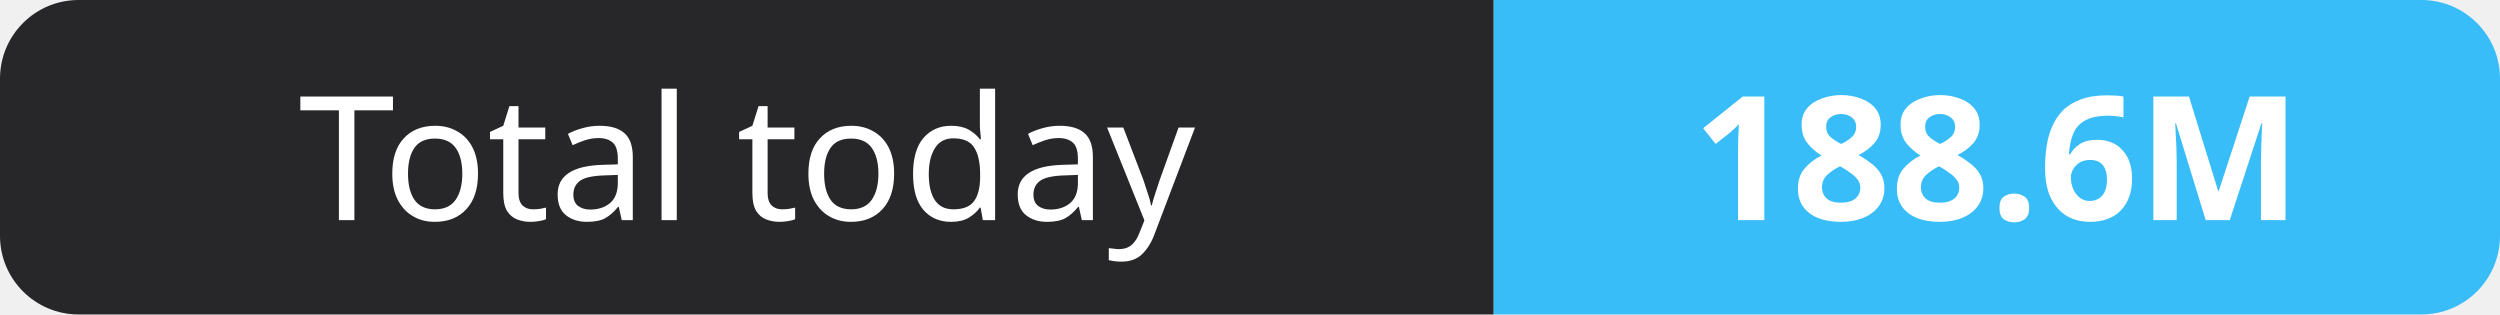
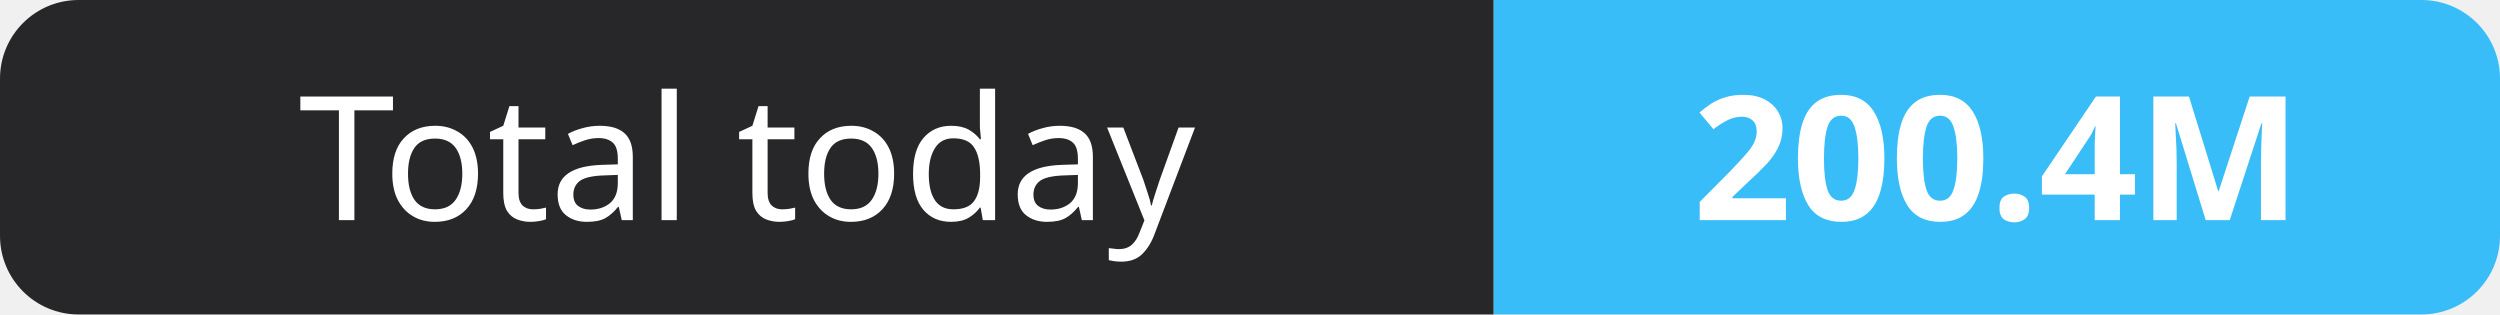
- <svg xmlns="http://www.w3.org/2000/svg" width="159" height="20" role="img" aria-label="Total today: 188.6M">
+ <svg xmlns="http://www.w3.org/2000/svg" width="159" height="20" role="img" aria-label="Total today: 200.4M">
  <clipPath id="r">
    <rect width="159" height="20" rx="5" fill="#fff" />
  </clipPath>
  <g clip-path="url(#r)">
    <rect width="95" height="20" fill="#27272a" />
    <rect x="95" width="64" height="20" fill="#38bdf8" />
  </g>
  <g fill="#fff" text-anchor="middle" font-family="Verdana,Geneva,sans-serif" font-size="11">
    <text x="47.5" y="14">Total today</text>
-     <text x="127.0" y="14" font-weight="700">188.6M</text>
+     <text x="127.0" y="14" font-weight="700">200.4M</text>
  </g>
</svg>
